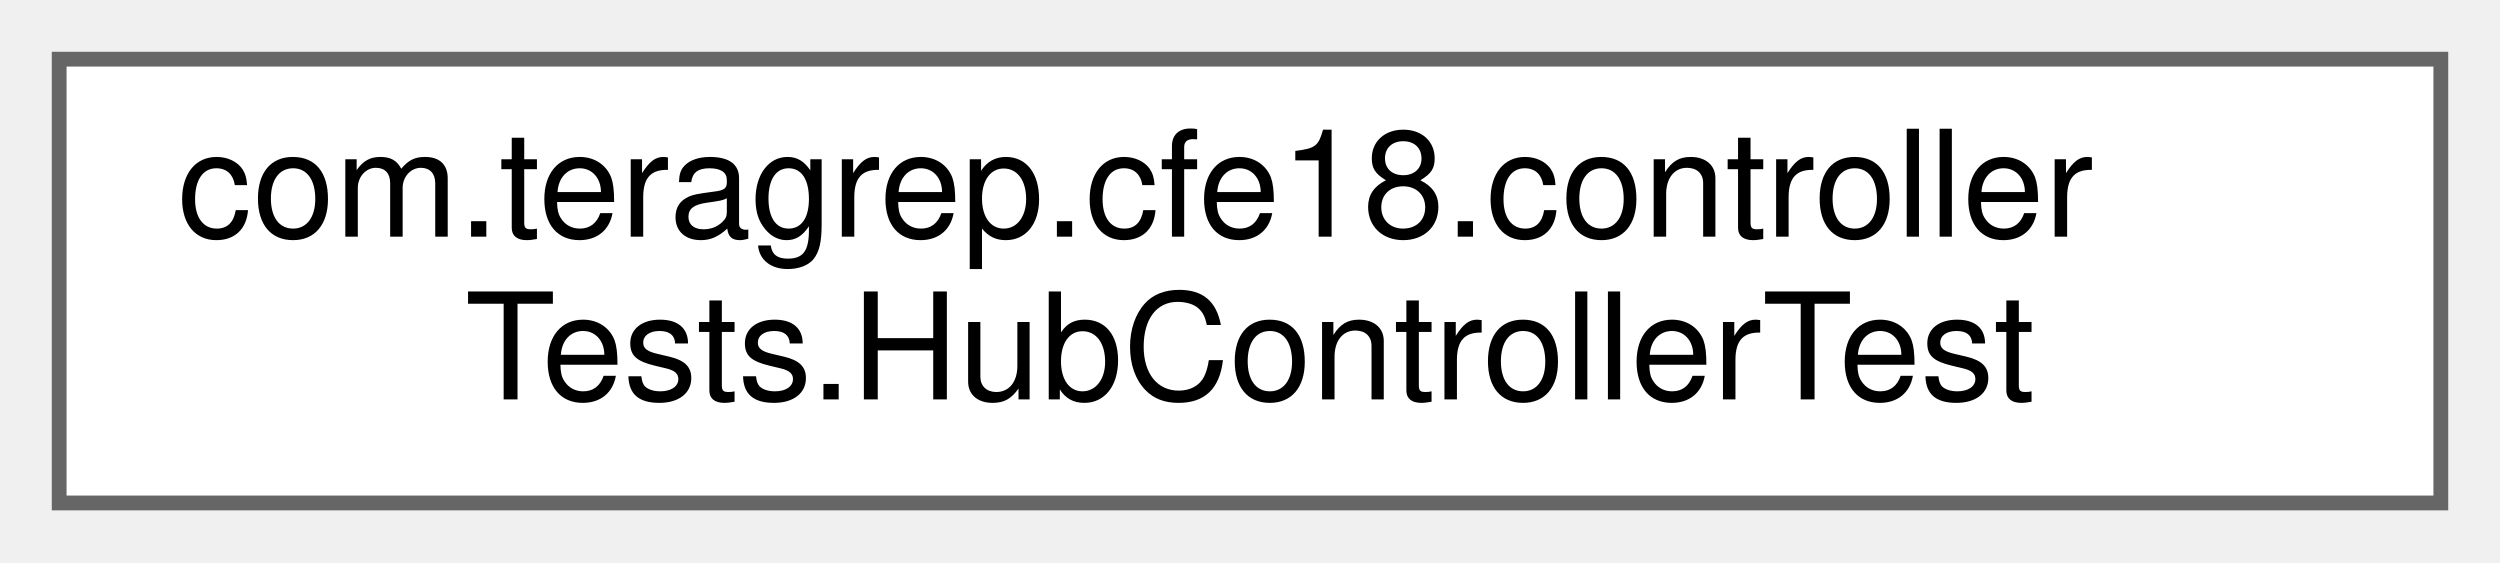
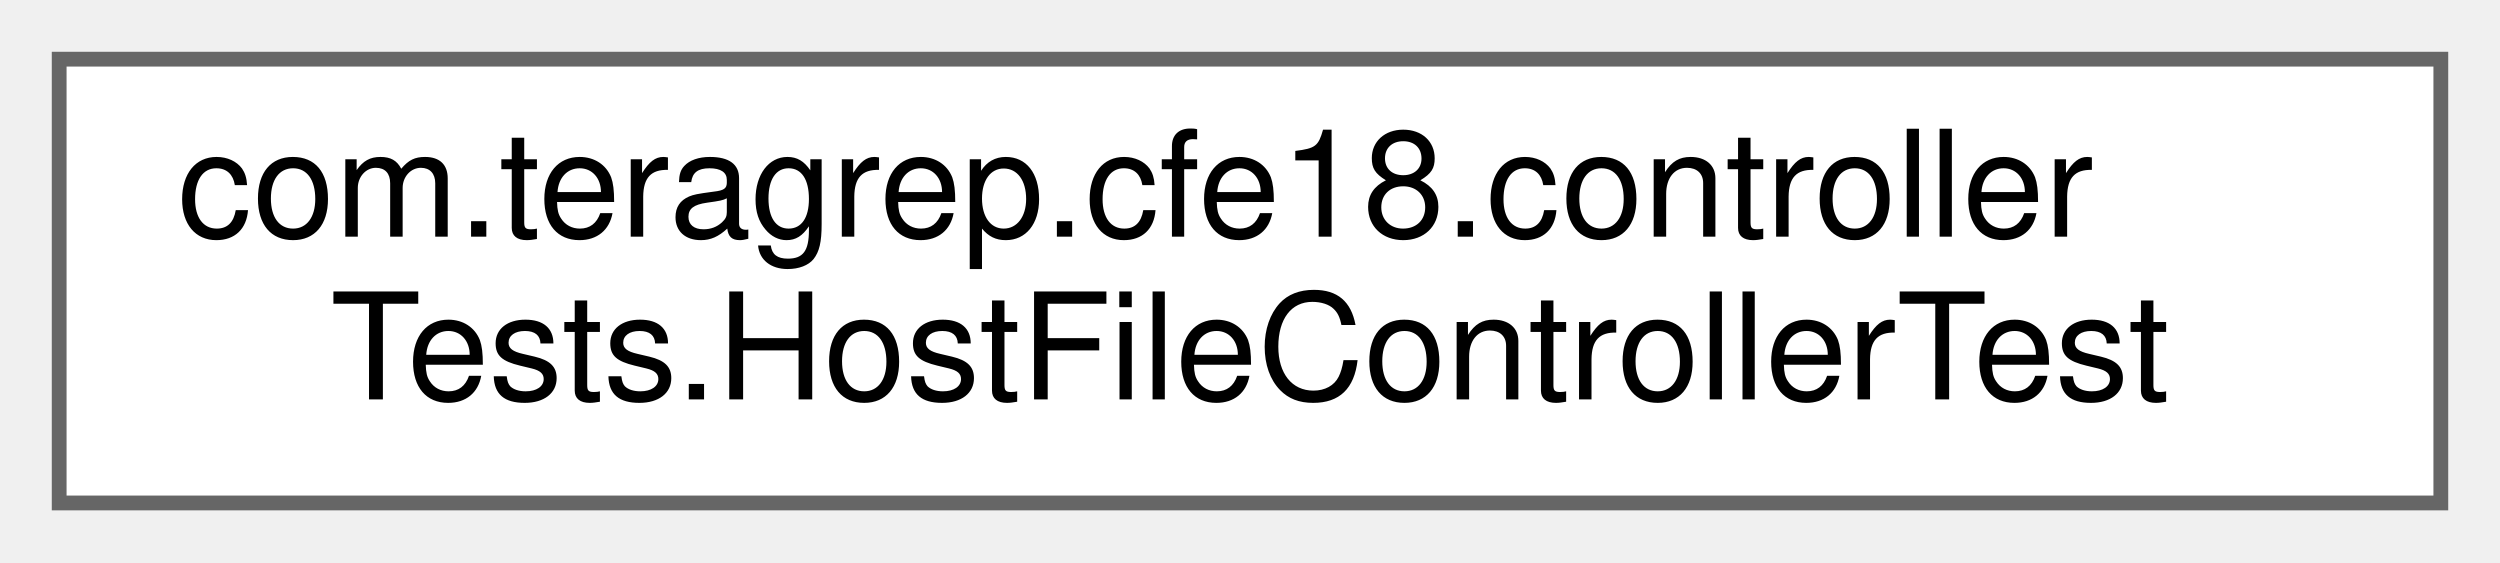
<svg xmlns="http://www.w3.org/2000/svg" xmlns:xlink="http://www.w3.org/1999/xlink" width="169pt" height="38pt" viewBox="0.00 0.00 169.00 38.00">
  <g id="graph0" class="graph" transform="scale(1 1) rotate(0) translate(4 34)">
    <g id="Node000000" class="node">
      <g id="a_Node000000">
-         <a xlink:href="classcom_1_1teragrep_1_1cfe18_1_1controllerTests_1_1HubControllerTest.html" target="_top" xlink:title=" ">
+         <a xlink:href="classcom_1_1teragrep_1_1cfe18_1_1controllerTests_1_1HostFileControllerTest.html" target="_top" xlink:title=" ">
          <polygon fill="white" stroke="#666666" points="161,-30 0,-30 0,0 161,0 161,-30" />
          <text text-anchor="start" x="8" y="-18" font-family="Helvetica,sans-Serif" font-size="10.00">com.teragrep.cfe18.controller</text>
-           <text text-anchor="middle" x="80.5" y="-7" font-family="Helvetica,sans-Serif" font-size="10.00">Tests.HubControllerTest</text>
+           <text text-anchor="middle" x="80.5" y="-7" font-family="Helvetica,sans-Serif" font-size="10.00">Tests.HostFileControllerTest</text>
        </a>
      </g>
    </g>
  </g>
</svg>
